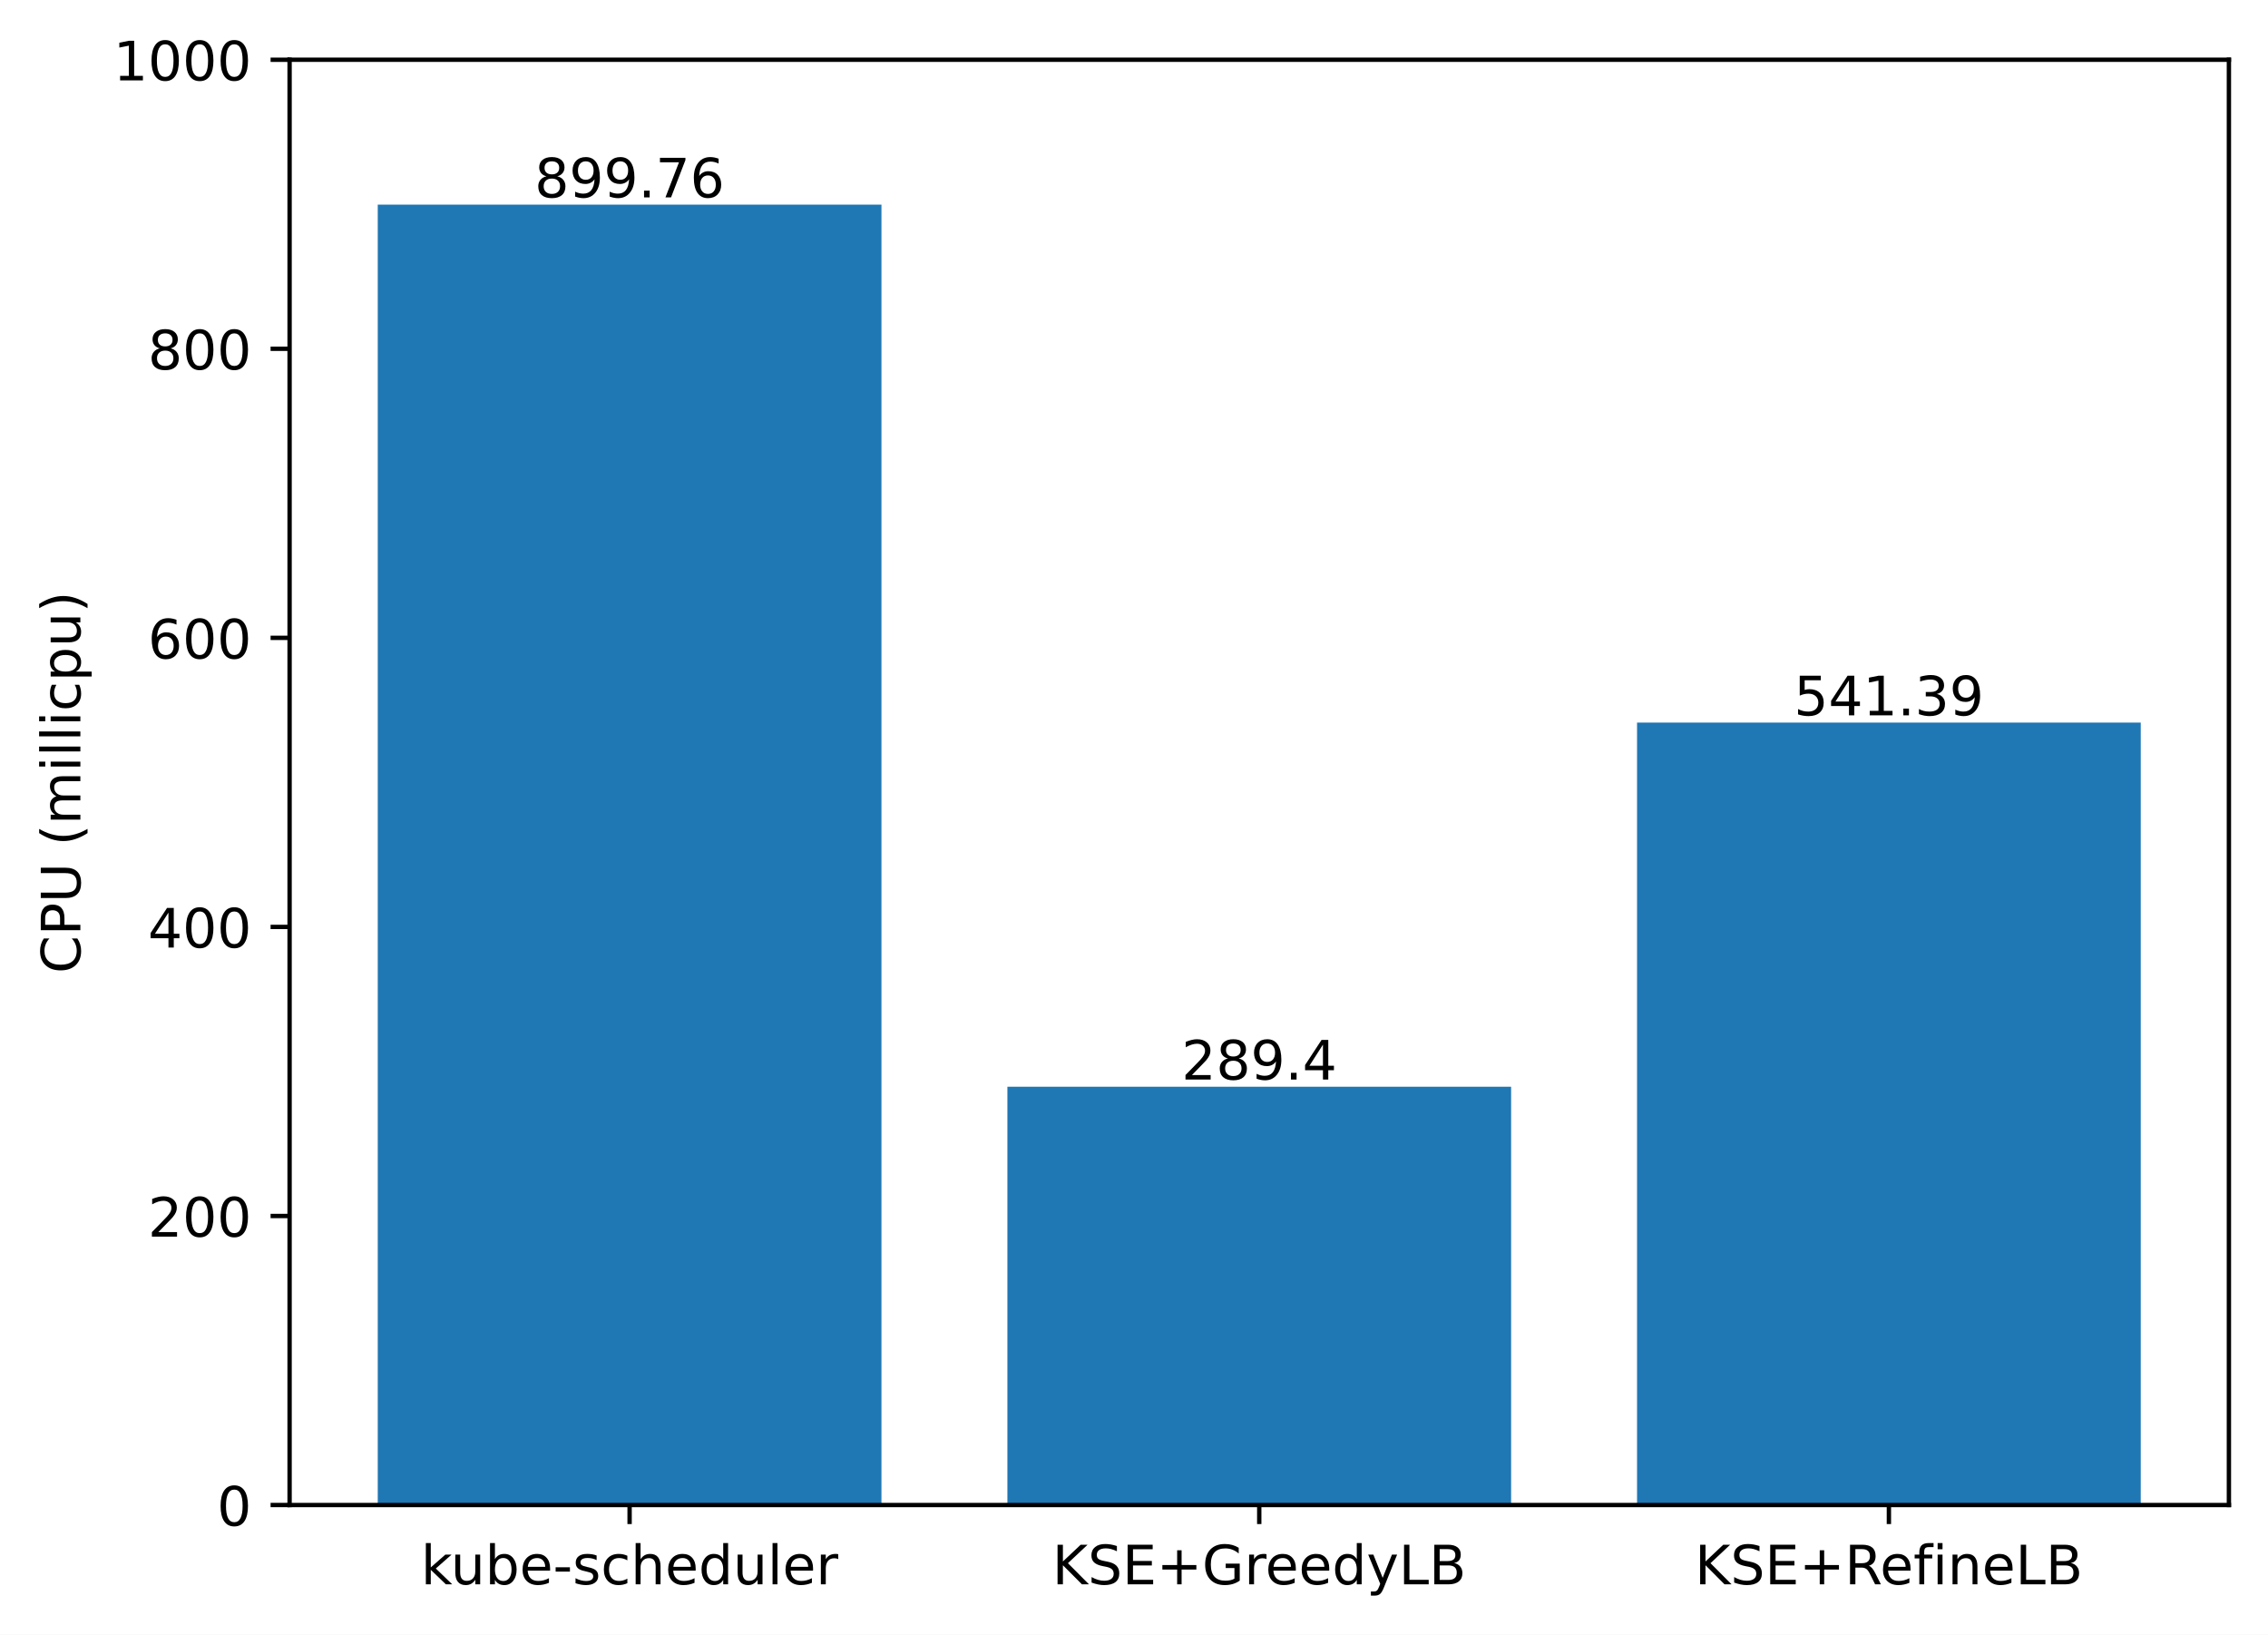
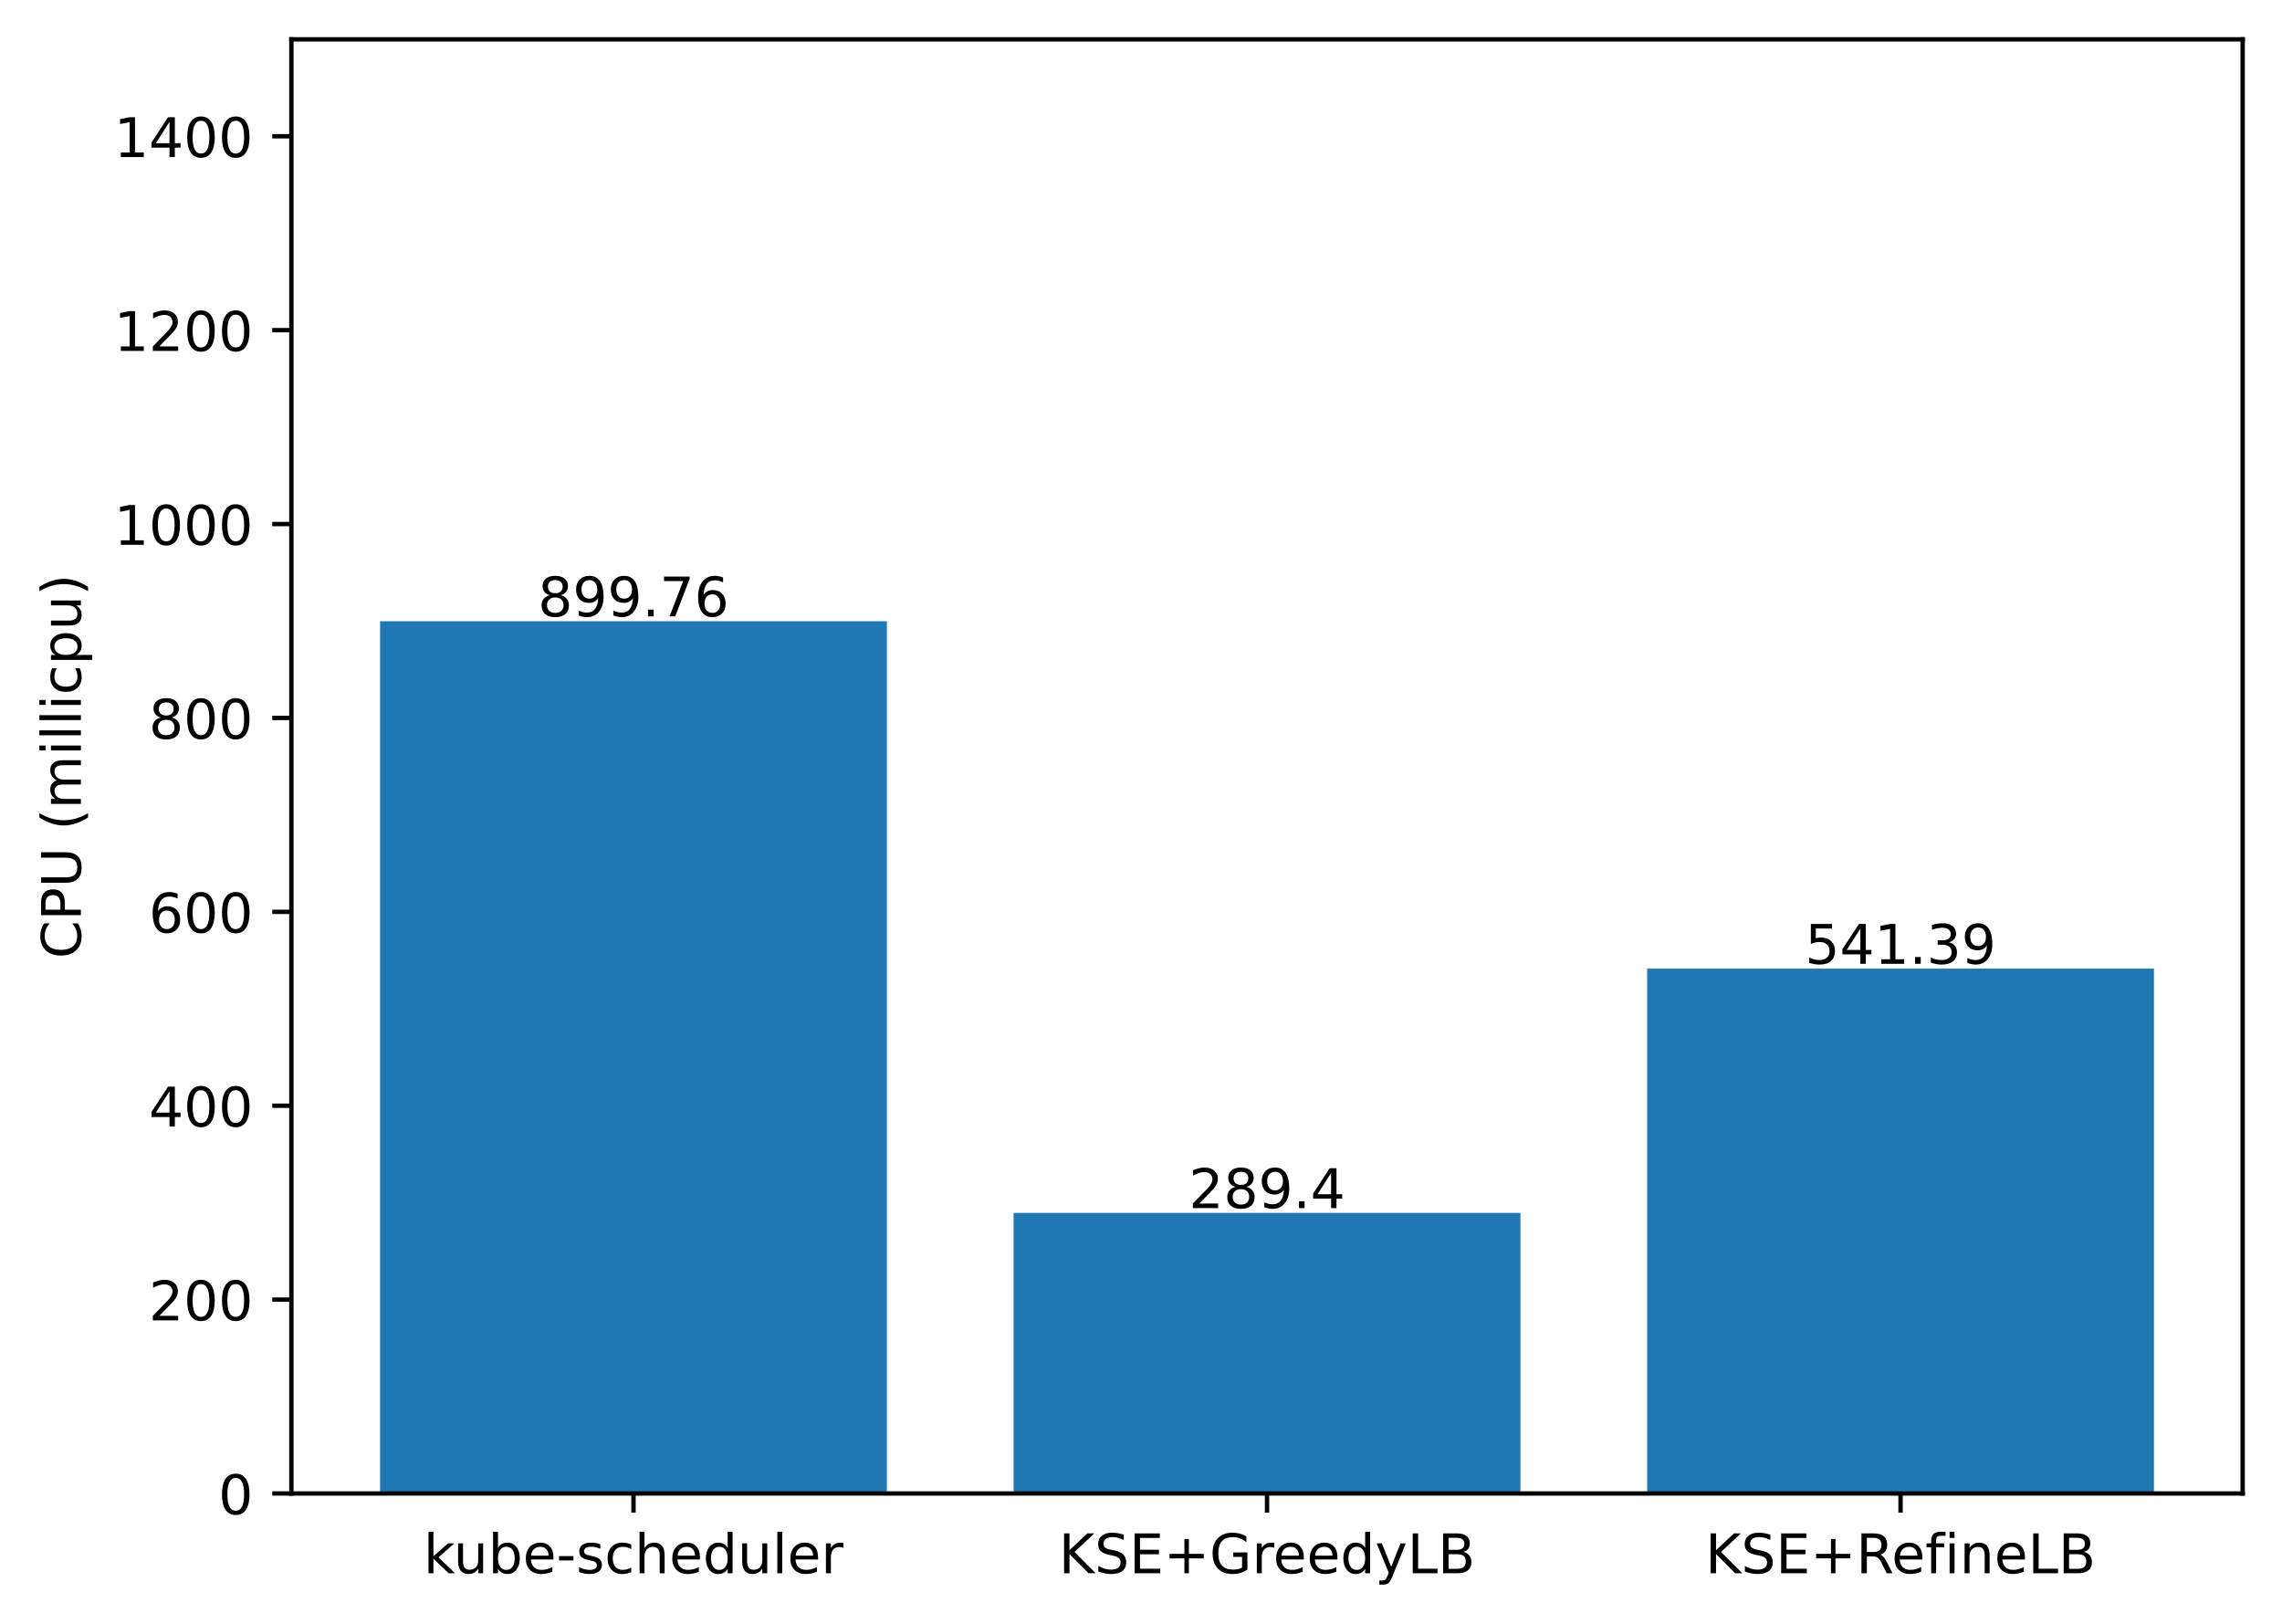
- <svg xmlns="http://www.w3.org/2000/svg" xmlns:xlink="http://www.w3.org/1999/xlink" width="417.648pt" height="300.989pt" viewBox="0 0 417.648 300.989" version="1.1">
+ <svg xmlns="http://www.w3.org/2000/svg" xmlns:xlink="http://www.w3.org/1999/xlink" width="417.648pt" height="297.19pt" viewBox="0 0 417.648 297.19" version="1.1">
  <defs>
    <style type="text/css">*{stroke-linejoin: round; stroke-linecap: butt}</style>
  </defs>
  <g id="figure_1">
    <g id="patch_1">
-       <path d="M 0 300.989  L 417.648 300.989  L 417.648 0  L 0 0  z " style="fill: #ffffff" />
+       <path d="M 0 297.19  L 417.648 297.19  L 417.648 0  L 0 0  z " style="fill: #ffffff" />
    </g>
    <g id="axes_1">
      <g id="patch_2">
-         <path d="M 53.328 277.111  L 410.448 277.111  L 410.448 10.999  L 53.328 10.999  z " style="fill: #ffffff" />
+         <path d="M 53.328 273.312  L 410.448 273.312  L 410.448 7.2  L 53.328 7.2  z " style="fill: #ffffff" />
      </g>
      <g id="patch_3">
-         <path d="M 69.561 277.111  L 162.319 277.111  L 162.319 37.674  L 69.561 37.674  z " clip-path="url(#pc8dffbd5b5)" style="fill: #1f77b4" />
+         <path d="M 69.561 273.312  L 162.319 273.312  L 162.319 113.687  L 69.561 113.687  z " clip-path="url(#pe06604ec6b)" style="fill: #1f77b4" />
      </g>
      <g id="patch_4">
-         <path d="M 185.509 277.111  L 278.267 277.111  L 278.267 200.098  L 185.509 200.098  z " clip-path="url(#pc8dffbd5b5)" style="fill: #1f77b4" />
+         <path d="M 185.509 273.312  L 278.267 273.312  L 278.267 221.97  L 185.509 221.97  z " clip-path="url(#pe06604ec6b)" style="fill: #1f77b4" />
      </g>
      <g id="patch_5">
-         <path d="M 301.457 277.111  L 394.215 277.111  L 394.215 133.041  L 301.457 133.041  z " clip-path="url(#pc8dffbd5b5)" style="fill: #1f77b4" />
+         <path d="M 301.457 273.312  L 394.215 273.312  L 394.215 177.265  L 301.457 177.265  z " clip-path="url(#pe06604ec6b)" style="fill: #1f77b4" />
      </g>
      <g id="matplotlib.axis_1">
        <g id="xtick_1">
          <g id="line2d_1">
            <defs>
-               <path id="ma68f0cef51" d="M 0 0  L 0 3.5  " style="stroke: #000000; stroke-width: 0.8" />
+               <path id="m6109dd157b" d="M 0 0  L 0 3.5  " style="stroke: #000000; stroke-width: 0.8" />
            </defs>
            <g>
-               <use xlink:href="#ma68f0cef51" x="115.94" y="277.111" style="stroke: #000000; stroke-width: 0.8" />
+               <use xlink:href="#m6109dd157b" x="115.94" y="273.312" style="stroke: #000000; stroke-width: 0.8" />
            </g>
          </g>
          <g id="text_1">
-             <g transform="translate(77.51429 291.7097)scale(0.1 -0.1)">
+             <g transform="translate(77.51429 287.9104)scale(0.1 -0.1)">
              <defs>
                <path id="DejaVuSans-6b" d="M 581 4863  L 1159 4863  L 1159 1991  L 2875 3500  L 3609 3500  L 1753 1863  L 3688 0  L 2938 0  L 1159 1709  L 1159 0  L 581 0  L 581 4863  z " transform="scale(0.015625)" />
                <path id="DejaVuSans-75" d="M 544 1381  L 544 3500  L 1119 3500  L 1119 1403  Q 1119 906 1312 657  Q 1506 409 1894 409  Q 2359 409 2629 706  Q 2900 1003 2900 1516  L 2900 3500  L 3475 3500  L 3475 0  L 2900 0  L 2900 538  Q 2691 219 2414 64  Q 2138 -91 1772 -91  Q 1169 -91 856 284  Q 544 659 544 1381  z M 1991 3584  L 1991 3584  z " transform="scale(0.015625)" />
                <path id="DejaVuSans-62" d="M 3116 1747  Q 3116 2381 2855 2742  Q 2594 3103 2138 3103  Q 1681 3103 1420 2742  Q 1159 2381 1159 1747  Q 1159 1113 1420 752  Q 1681 391 2138 391  Q 2594 391 2855 752  Q 3116 1113 3116 1747  z M 1159 2969  Q 1341 3281 1617 3432  Q 1894 3584 2278 3584  Q 2916 3584 3314 3078  Q 3713 2572 3713 1747  Q 3713 922 3314 415  Q 2916 -91 2278 -91  Q 1894 -91 1617 61  Q 1341 213 1159 525  L 1159 0  L 581 0  L 581 4863  L 1159 4863  L 1159 2969  z " transform="scale(0.015625)" />
                <path id="DejaVuSans-65" d="M 3597 1894  L 3597 1613  L 953 1613  Q 991 1019 1311 708  Q 1631 397 2203 397  Q 2534 397 2845 478  Q 3156 559 3463 722  L 3463 178  Q 3153 47 2828 -22  Q 2503 -91 2169 -91  Q 1331 -91 842 396  Q 353 884 353 1716  Q 353 2575 817 3079  Q 1281 3584 2069 3584  Q 2775 3584 3186 3129  Q 3597 2675 3597 1894  z M 3022 2063  Q 3016 2534 2758 2815  Q 2500 3097 2075 3097  Q 1594 3097 1305 2825  Q 1016 2553 972 2059  L 3022 2063  z " transform="scale(0.015625)" />
                <path id="DejaVuSans-2d" d="M 313 2009  L 1997 2009  L 1997 1497  L 313 1497  L 313 2009  z " transform="scale(0.015625)" />
                <path id="DejaVuSans-73" d="M 2834 3397  L 2834 2853  Q 2591 2978 2328 3040  Q 2066 3103 1784 3103  Q 1356 3103 1142 2972  Q 928 2841 928 2578  Q 928 2378 1081 2264  Q 1234 2150 1697 2047  L 1894 2003  Q 2506 1872 2764 1633  Q 3022 1394 3022 966  Q 3022 478 2636 193  Q 2250 -91 1575 -91  Q 1294 -91 989 -36  Q 684 19 347 128  L 347 722  Q 666 556 975 473  Q 1284 391 1588 391  Q 1994 391 2212 530  Q 2431 669 2431 922  Q 2431 1156 2273 1281  Q 2116 1406 1581 1522  L 1381 1569  Q 847 1681 609 1914  Q 372 2147 372 2553  Q 372 3047 722 3315  Q 1072 3584 1716 3584  Q 2034 3584 2315 3537  Q 2597 3491 2834 3397  z " transform="scale(0.015625)" />
                <path id="DejaVuSans-63" d="M 3122 3366  L 3122 2828  Q 2878 2963 2633 3030  Q 2388 3097 2138 3097  Q 1578 3097 1268 2742  Q 959 2388 959 1747  Q 959 1106 1268 751  Q 1578 397 2138 397  Q 2388 397 2633 464  Q 2878 531 3122 666  L 3122 134  Q 2881 22 2623 -34  Q 2366 -91 2075 -91  Q 1284 -91 818 406  Q 353 903 353 1747  Q 353 2603 823 3093  Q 1294 3584 2113 3584  Q 2378 3584 2631 3529  Q 2884 3475 3122 3366  z " transform="scale(0.015625)" />
                <path id="DejaVuSans-68" d="M 3513 2113  L 3513 0  L 2938 0  L 2938 2094  Q 2938 2591 2744 2837  Q 2550 3084 2163 3084  Q 1697 3084 1428 2787  Q 1159 2491 1159 1978  L 1159 0  L 581 0  L 581 4863  L 1159 4863  L 1159 2956  Q 1366 3272 1645 3428  Q 1925 3584 2291 3584  Q 2894 3584 3203 3211  Q 3513 2838 3513 2113  z " transform="scale(0.015625)" />
                <path id="DejaVuSans-64" d="M 2906 2969  L 2906 4863  L 3481 4863  L 3481 0  L 2906 0  L 2906 525  Q 2725 213 2448 61  Q 2172 -91 1784 -91  Q 1150 -91 751 415  Q 353 922 353 1747  Q 353 2572 751 3078  Q 1150 3584 1784 3584  Q 2172 3584 2448 3432  Q 2725 3281 2906 2969  z M 947 1747  Q 947 1113 1208 752  Q 1469 391 1925 391  Q 2381 391 2643 752  Q 2906 1113 2906 1747  Q 2906 2381 2643 2742  Q 2381 3103 1925 3103  Q 1469 3103 1208 2742  Q 947 2381 947 1747  z " transform="scale(0.015625)" />
                <path id="DejaVuSans-6c" d="M 603 4863  L 1178 4863  L 1178 0  L 603 0  L 603 4863  z " transform="scale(0.015625)" />
                <path id="DejaVuSans-72" d="M 2631 2963  Q 2534 3019 2420 3045  Q 2306 3072 2169 3072  Q 1681 3072 1420 2755  Q 1159 2438 1159 1844  L 1159 0  L 581 0  L 581 3500  L 1159 3500  L 1159 2956  Q 1341 3275 1631 3429  Q 1922 3584 2338 3584  Q 2397 3584 2469 3576  Q 2541 3569 2628 3553  L 2631 2963  z " transform="scale(0.015625)" />
              </defs>
              <use xlink:href="#DejaVuSans-6b" />
              <use xlink:href="#DejaVuSans-75" x="54.785" />
              <use xlink:href="#DejaVuSans-62" x="118.164" />
              <use xlink:href="#DejaVuSans-65" x="181.641" />
              <use xlink:href="#DejaVuSans-2d" x="243.164" />
              <use xlink:href="#DejaVuSans-73" x="279.248" />
              <use xlink:href="#DejaVuSans-63" x="331.348" />
              <use xlink:href="#DejaVuSans-68" x="386.328" />
              <use xlink:href="#DejaVuSans-65" x="449.707" />
              <use xlink:href="#DejaVuSans-64" x="511.23" />
              <use xlink:href="#DejaVuSans-75" x="574.707" />
              <use xlink:href="#DejaVuSans-6c" x="638.086" />
              <use xlink:href="#DejaVuSans-65" x="665.869" />
              <use xlink:href="#DejaVuSans-72" x="727.393" />
            </g>
          </g>
        </g>
        <g id="xtick_2">
          <g id="line2d_2">
            <g>
-               <use xlink:href="#ma68f0cef51" x="231.888" y="277.111" style="stroke: #000000; stroke-width: 0.8" />
+               <use xlink:href="#m6109dd157b" x="231.888" y="273.312" style="stroke: #000000; stroke-width: 0.8" />
            </g>
          </g>
          <g id="text_2">
-             <g transform="translate(193.7655 291.7097)scale(0.1 -0.1)">
+             <g transform="translate(193.7655 287.9104)scale(0.1 -0.1)">
              <defs>
                <path id="DejaVuSans-4b" d="M 628 4666  L 1259 4666  L 1259 2694  L 3353 4666  L 4166 4666  L 1850 2491  L 4331 0  L 3500 0  L 1259 2247  L 1259 0  L 628 0  L 628 4666  z " transform="scale(0.015625)" />
                <path id="DejaVuSans-53" d="M 3425 4513  L 3425 3897  Q 3066 4069 2747 4153  Q 2428 4238 2131 4238  Q 1616 4238 1336 4038  Q 1056 3838 1056 3469  Q 1056 3159 1242 3001  Q 1428 2844 1947 2747  L 2328 2669  Q 3034 2534 3370 2195  Q 3706 1856 3706 1288  Q 3706 609 3251 259  Q 2797 -91 1919 -91  Q 1588 -91 1214 -16  Q 841 59 441 206  L 441 856  Q 825 641 1194 531  Q 1563 422 1919 422  Q 2459 422 2753 634  Q 3047 847 3047 1241  Q 3047 1584 2836 1778  Q 2625 1972 2144 2069  L 1759 2144  Q 1053 2284 737 2584  Q 422 2884 422 3419  Q 422 4038 858 4394  Q 1294 4750 2059 4750  Q 2388 4750 2728 4690  Q 3069 4631 3425 4513  z " transform="scale(0.015625)" />
                <path id="DejaVuSans-45" d="M 628 4666  L 3578 4666  L 3578 4134  L 1259 4134  L 1259 2753  L 3481 2753  L 3481 2222  L 1259 2222  L 1259 531  L 3634 531  L 3634 0  L 628 0  L 628 4666  z " transform="scale(0.015625)" />
                <path id="DejaVuSans-2b" d="M 2944 4013  L 2944 2272  L 4684 2272  L 4684 1741  L 2944 1741  L 2944 0  L 2419 0  L 2419 1741  L 678 1741  L 678 2272  L 2419 2272  L 2419 4013  L 2944 4013  z " transform="scale(0.015625)" />
                <path id="DejaVuSans-47" d="M 3809 666  L 3809 1919  L 2778 1919  L 2778 2438  L 4434 2438  L 4434 434  Q 4069 175 3628 42  Q 3188 -91 2688 -91  Q 1594 -91 976 548  Q 359 1188 359 2328  Q 359 3472 976 4111  Q 1594 4750 2688 4750  Q 3144 4750 3555 4637  Q 3966 4525 4313 4306  L 4313 3634  Q 3963 3931 3569 4081  Q 3175 4231 2741 4231  Q 1884 4231 1454 3753  Q 1025 3275 1025 2328  Q 1025 1384 1454 906  Q 1884 428 2741 428  Q 3075 428 3337 486  Q 3600 544 3809 666  z " transform="scale(0.015625)" />
                <path id="DejaVuSans-79" d="M 2059 -325  Q 1816 -950 1584 -1140  Q 1353 -1331 966 -1331  L 506 -1331  L 506 -850  L 844 -850  Q 1081 -850 1212 -737  Q 1344 -625 1503 -206  L 1606 56  L 191 3500  L 800 3500  L 1894 763  L 2988 3500  L 3597 3500  L 2059 -325  z " transform="scale(0.015625)" />
                <path id="DejaVuSans-4c" d="M 628 4666  L 1259 4666  L 1259 531  L 3531 531  L 3531 0  L 628 0  L 628 4666  z " transform="scale(0.015625)" />
                <path id="DejaVuSans-42" d="M 1259 2228  L 1259 519  L 2272 519  Q 2781 519 3026 730  Q 3272 941 3272 1375  Q 3272 1813 3026 2020  Q 2781 2228 2272 2228  L 1259 2228  z M 1259 4147  L 1259 2741  L 2194 2741  Q 2656 2741 2882 2914  Q 3109 3088 3109 3444  Q 3109 3797 2882 3972  Q 2656 4147 2194 4147  L 1259 4147  z M 628 4666  L 2241 4666  Q 2963 4666 3353 4366  Q 3744 4066 3744 3513  Q 3744 3084 3544 2831  Q 3344 2578 2956 2516  Q 3422 2416 3680 2098  Q 3938 1781 3938 1306  Q 3938 681 3513 340  Q 3088 0 2303 0  L 628 0  L 628 4666  z " transform="scale(0.015625)" />
              </defs>
              <use xlink:href="#DejaVuSans-4b" />
              <use xlink:href="#DejaVuSans-53" x="65.576" />
              <use xlink:href="#DejaVuSans-45" x="129.053" />
              <use xlink:href="#DejaVuSans-2b" x="192.236" />
              <use xlink:href="#DejaVuSans-47" x="276.025" />
              <use xlink:href="#DejaVuSans-72" x="353.516" />
              <use xlink:href="#DejaVuSans-65" x="392.379" />
              <use xlink:href="#DejaVuSans-65" x="453.902" />
              <use xlink:href="#DejaVuSans-64" x="515.426" />
              <use xlink:href="#DejaVuSans-79" x="578.902" />
              <use xlink:href="#DejaVuSans-4c" x="638.082" />
              <use xlink:href="#DejaVuSans-42" x="693.795" />
            </g>
          </g>
        </g>
        <g id="xtick_3">
          <g id="line2d_3">
            <g>
-               <use xlink:href="#ma68f0cef51" x="347.836" y="277.111" style="stroke: #000000; stroke-width: 0.8" />
+               <use xlink:href="#m6109dd157b" x="347.836" y="273.312" style="stroke: #000000; stroke-width: 0.8" />
            </g>
          </g>
          <g id="text_3">
-             <g transform="translate(312.0971 291.7097)scale(0.1 -0.1)">
+             <g transform="translate(312.0971 287.9104)scale(0.1 -0.1)">
              <defs>
                <path id="DejaVuSans-52" d="M 2841 2188  Q 3044 2119 3236 1894  Q 3428 1669 3622 1275  L 4263 0  L 3584 0  L 2988 1197  Q 2756 1666 2539 1819  Q 2322 1972 1947 1972  L 1259 1972  L 1259 0  L 628 0  L 628 4666  L 2053 4666  Q 2853 4666 3247 4331  Q 3641 3997 3641 3322  Q 3641 2881 3436 2590  Q 3231 2300 2841 2188  z M 1259 4147  L 1259 2491  L 2053 2491  Q 2509 2491 2742 2702  Q 2975 2913 2975 3322  Q 2975 3731 2742 3939  Q 2509 4147 2053 4147  L 1259 4147  z " transform="scale(0.015625)" />
                <path id="DejaVuSans-66" d="M 2375 4863  L 2375 4384  L 1825 4384  Q 1516 4384 1395 4259  Q 1275 4134 1275 3809  L 1275 3500  L 2222 3500  L 2222 3053  L 1275 3053  L 1275 0  L 697 0  L 697 3053  L 147 3053  L 147 3500  L 697 3500  L 697 3744  Q 697 4328 969 4595  Q 1241 4863 1831 4863  L 2375 4863  z " transform="scale(0.015625)" />
                <path id="DejaVuSans-69" d="M 603 3500  L 1178 3500  L 1178 0  L 603 0  L 603 3500  z M 603 4863  L 1178 4863  L 1178 4134  L 603 4134  L 603 4863  z " transform="scale(0.015625)" />
                <path id="DejaVuSans-6e" d="M 3513 2113  L 3513 0  L 2938 0  L 2938 2094  Q 2938 2591 2744 2837  Q 2550 3084 2163 3084  Q 1697 3084 1428 2787  Q 1159 2491 1159 1978  L 1159 0  L 581 0  L 581 3500  L 1159 3500  L 1159 2956  Q 1366 3272 1645 3428  Q 1925 3584 2291 3584  Q 2894 3584 3203 3211  Q 3513 2838 3513 2113  z " transform="scale(0.015625)" />
              </defs>
              <use xlink:href="#DejaVuSans-4b" />
              <use xlink:href="#DejaVuSans-53" x="65.576" />
              <use xlink:href="#DejaVuSans-45" x="129.053" />
              <use xlink:href="#DejaVuSans-2b" x="192.236" />
              <use xlink:href="#DejaVuSans-52" x="276.025" />
              <use xlink:href="#DejaVuSans-65" x="341.008" />
              <use xlink:href="#DejaVuSans-66" x="402.531" />
              <use xlink:href="#DejaVuSans-69" x="437.736" />
              <use xlink:href="#DejaVuSans-6e" x="465.52" />
              <use xlink:href="#DejaVuSans-65" x="528.898" />
              <use xlink:href="#DejaVuSans-4c" x="590.422" />
              <use xlink:href="#DejaVuSans-42" x="646.135" />
            </g>
          </g>
        </g>
      </g>
      <g id="matplotlib.axis_2">
        <g id="ytick_1">
          <g id="line2d_4">
            <defs>
-               <path id="md0030283ad" d="M 0 0  L -3.5 0  " style="stroke: #000000; stroke-width: 0.8" />
+               <path id="m5fb0742b7e" d="M 0 0  L -3.5 0  " style="stroke: #000000; stroke-width: 0.8" />
            </defs>
            <g>
-               <use xlink:href="#md0030283ad" x="53.328" y="277.111" style="stroke: #000000; stroke-width: 0.8" />
+               <use xlink:href="#m5fb0742b7e" x="53.328" y="273.312" style="stroke: #000000; stroke-width: 0.8" />
            </g>
          </g>
          <g id="text_4">
-             <g transform="translate(39.96563 280.9104)scale(0.1 -0.1)">
+             <g transform="translate(39.96563 277.1112)scale(0.1 -0.1)">
              <defs>
                <path id="DejaVuSans-30" d="M 2034 4250  Q 1547 4250 1301 3770  Q 1056 3291 1056 2328  Q 1056 1369 1301 889  Q 1547 409 2034 409  Q 2525 409 2770 889  Q 3016 1369 3016 2328  Q 3016 3291 2770 3770  Q 2525 4250 2034 4250  z M 2034 4750  Q 2819 4750 3233 4129  Q 3647 3509 3647 2328  Q 3647 1150 3233 529  Q 2819 -91 2034 -91  Q 1250 -91 836 529  Q 422 1150 422 2328  Q 422 3509 836 4129  Q 1250 4750 2034 4750  z " transform="scale(0.015625)" />
              </defs>
              <use xlink:href="#DejaVuSans-30" />
            </g>
          </g>
        </g>
        <g id="ytick_2">
          <g id="line2d_5">
            <g>
-               <use xlink:href="#md0030283ad" x="53.328" y="223.889" style="stroke: #000000; stroke-width: 0.8" />
+               <use xlink:href="#m5fb0742b7e" x="53.328" y="237.83" style="stroke: #000000; stroke-width: 0.8" />
            </g>
          </g>
          <g id="text_5">
-             <g transform="translate(27.24063 227.688)scale(0.1 -0.1)">
+             <g transform="translate(27.24063 241.6296)scale(0.1 -0.1)">
              <defs>
                <path id="DejaVuSans-32" d="M 1228 531  L 3431 531  L 3431 0  L 469 0  L 469 531  Q 828 903 1448 1529  Q 2069 2156 2228 2338  Q 2531 2678 2651 2914  Q 2772 3150 2772 3378  Q 2772 3750 2511 3984  Q 2250 4219 1831 4219  Q 1534 4219 1204 4116  Q 875 4013 500 3803  L 500 4441  Q 881 4594 1212 4672  Q 1544 4750 1819 4750  Q 2544 4750 2975 4387  Q 3406 4025 3406 3419  Q 3406 3131 3298 2873  Q 3191 2616 2906 2266  Q 2828 2175 2409 1742  Q 1991 1309 1228 531  z " transform="scale(0.015625)" />
              </defs>
              <use xlink:href="#DejaVuSans-32" />
              <use xlink:href="#DejaVuSans-30" x="63.623" />
              <use xlink:href="#DejaVuSans-30" x="127.246" />
            </g>
          </g>
        </g>
        <g id="ytick_3">
          <g id="line2d_6">
            <g>
-               <use xlink:href="#md0030283ad" x="53.328" y="170.666" style="stroke: #000000; stroke-width: 0.8" />
+               <use xlink:href="#m5fb0742b7e" x="53.328" y="202.349" style="stroke: #000000; stroke-width: 0.8" />
            </g>
          </g>
          <g id="text_6">
-             <g transform="translate(27.24063 174.4656)scale(0.1 -0.1)">
+             <g transform="translate(27.24063 206.148)scale(0.1 -0.1)">
              <defs>
                <path id="DejaVuSans-34" d="M 2419 4116  L 825 1625  L 2419 1625  L 2419 4116  z M 2253 4666  L 3047 4666  L 3047 1625  L 3713 1625  L 3713 1100  L 3047 1100  L 3047 0  L 2419 0  L 2419 1100  L 313 1100  L 313 1709  L 2253 4666  z " transform="scale(0.015625)" />
              </defs>
              <use xlink:href="#DejaVuSans-34" />
              <use xlink:href="#DejaVuSans-30" x="63.623" />
              <use xlink:href="#DejaVuSans-30" x="127.246" />
            </g>
          </g>
        </g>
        <g id="ytick_4">
          <g id="line2d_7">
            <g>
-               <use xlink:href="#md0030283ad" x="53.328" y="117.444" style="stroke: #000000; stroke-width: 0.8" />
+               <use xlink:href="#m5fb0742b7e" x="53.328" y="166.867" style="stroke: #000000; stroke-width: 0.8" />
            </g>
          </g>
          <g id="text_7">
-             <g transform="translate(27.24063 121.2432)scale(0.1 -0.1)">
+             <g transform="translate(27.24063 170.6664)scale(0.1 -0.1)">
              <defs>
                <path id="DejaVuSans-36" d="M 2113 2584  Q 1688 2584 1439 2293  Q 1191 2003 1191 1497  Q 1191 994 1439 701  Q 1688 409 2113 409  Q 2538 409 2786 701  Q 3034 994 3034 1497  Q 3034 2003 2786 2293  Q 2538 2584 2113 2584  z M 3366 4563  L 3366 3988  Q 3128 4100 2886 4159  Q 2644 4219 2406 4219  Q 1781 4219 1451 3797  Q 1122 3375 1075 2522  Q 1259 2794 1537 2939  Q 1816 3084 2150 3084  Q 2853 3084 3261 2657  Q 3669 2231 3669 1497  Q 3669 778 3244 343  Q 2819 -91 2113 -91  Q 1303 -91 875 529  Q 447 1150 447 2328  Q 447 3434 972 4092  Q 1497 4750 2381 4750  Q 2619 4750 2861 4703  Q 3103 4656 3366 4563  z " transform="scale(0.015625)" />
              </defs>
              <use xlink:href="#DejaVuSans-36" />
              <use xlink:href="#DejaVuSans-30" x="63.623" />
              <use xlink:href="#DejaVuSans-30" x="127.246" />
            </g>
          </g>
        </g>
        <g id="ytick_5">
          <g id="line2d_8">
            <g>
-               <use xlink:href="#md0030283ad" x="53.328" y="64.222" style="stroke: #000000; stroke-width: 0.8" />
+               <use xlink:href="#m5fb0742b7e" x="53.328" y="131.386" style="stroke: #000000; stroke-width: 0.8" />
            </g>
          </g>
          <g id="text_8">
-             <g transform="translate(27.24063 68.02084)scale(0.1 -0.1)">
+             <g transform="translate(27.24063 135.1848)scale(0.1 -0.1)">
              <defs>
                <path id="DejaVuSans-38" d="M 2034 2216  Q 1584 2216 1326 1975  Q 1069 1734 1069 1313  Q 1069 891 1326 650  Q 1584 409 2034 409  Q 2484 409 2743 651  Q 3003 894 3003 1313  Q 3003 1734 2745 1975  Q 2488 2216 2034 2216  z M 1403 2484  Q 997 2584 770 2862  Q 544 3141 544 3541  Q 544 4100 942 4425  Q 1341 4750 2034 4750  Q 2731 4750 3128 4425  Q 3525 4100 3525 3541  Q 3525 3141 3298 2862  Q 3072 2584 2669 2484  Q 3125 2378 3379 2068  Q 3634 1759 3634 1313  Q 3634 634 3220 271  Q 2806 -91 2034 -91  Q 1263 -91 848 271  Q 434 634 434 1313  Q 434 1759 690 2068  Q 947 2378 1403 2484  z M 1172 3481  Q 1172 3119 1398 2916  Q 1625 2713 2034 2713  Q 2441 2713 2670 2916  Q 2900 3119 2900 3481  Q 2900 3844 2670 4047  Q 2441 4250 2034 4250  Q 1625 4250 1398 4047  Q 1172 3844 1172 3481  z " transform="scale(0.015625)" />
              </defs>
              <use xlink:href="#DejaVuSans-38" />
              <use xlink:href="#DejaVuSans-30" x="63.623" />
              <use xlink:href="#DejaVuSans-30" x="127.246" />
            </g>
          </g>
        </g>
        <g id="ytick_6">
          <g id="line2d_9">
            <g>
-               <use xlink:href="#md0030283ad" x="53.328" y="10.999" style="stroke: #000000; stroke-width: 0.8" />
+               <use xlink:href="#m5fb0742b7e" x="53.328" y="95.904" style="stroke: #000000; stroke-width: 0.8" />
            </g>
          </g>
          <g id="text_9">
-             <g transform="translate(20.87813 14.79844)scale(0.1 -0.1)">
+             <g transform="translate(20.87813 99.70322)scale(0.1 -0.1)">
              <defs>
                <path id="DejaVuSans-31" d="M 794 531  L 1825 531  L 1825 4091  L 703 3866  L 703 4441  L 1819 4666  L 2450 4666  L 2450 531  L 3481 531  L 3481 0  L 794 0  L 794 531  z " transform="scale(0.015625)" />
              </defs>
              <use xlink:href="#DejaVuSans-31" />
              <use xlink:href="#DejaVuSans-30" x="63.623" />
              <use xlink:href="#DejaVuSans-30" x="127.246" />
              <use xlink:href="#DejaVuSans-30" x="190.869" />
            </g>
          </g>
        </g>
-         <g id="text_10">
-           <g transform="translate(14.79844 179.2302)rotate(-90)scale(0.1 -0.1)">
+         <g id="ytick_7">
+           <g id="line2d_10">
+             <g>
+               <use xlink:href="#m5fb0742b7e" x="53.328" y="60.422" style="stroke: #000000; stroke-width: 0.8" />
+             </g>
+           </g>
+           <g id="text_10">
+             <g transform="translate(20.87813 64.22162)scale(0.1 -0.1)">
+               <use xlink:href="#DejaVuSans-31" />
+               <use xlink:href="#DejaVuSans-32" x="63.623" />
+               <use xlink:href="#DejaVuSans-30" x="127.246" />
+               <use xlink:href="#DejaVuSans-30" x="190.869" />
+             </g>
+           </g>
+         </g>
+         <g id="ytick_8">
+           <g id="line2d_11">
+             <g>
+               <use xlink:href="#m5fb0742b7e" x="53.328" y="24.941" style="stroke: #000000; stroke-width: 0.8" />
+             </g>
+           </g>
+           <g id="text_11">
+             <g transform="translate(20.87813 28.74002)scale(0.1 -0.1)">
+               <use xlink:href="#DejaVuSans-31" />
+               <use xlink:href="#DejaVuSans-34" x="63.623" />
+               <use xlink:href="#DejaVuSans-30" x="127.246" />
+               <use xlink:href="#DejaVuSans-30" x="190.869" />
+             </g>
+           </g>
+         </g>
+         <g id="text_12">
+           <g transform="translate(14.79844 175.431)rotate(-90)scale(0.1 -0.1)">
            <defs>
              <path id="DejaVuSans-43" d="M 4122 4306  L 4122 3641  Q 3803 3938 3442 4084  Q 3081 4231 2675 4231  Q 1875 4231 1450 3742  Q 1025 3253 1025 2328  Q 1025 1406 1450 917  Q 1875 428 2675 428  Q 3081 428 3442 575  Q 3803 722 4122 1019  L 4122 359  Q 3791 134 3420 21  Q 3050 -91 2638 -91  Q 1578 -91 968 557  Q 359 1206 359 2328  Q 359 3453 968 4101  Q 1578 4750 2638 4750  Q 3056 4750 3426 4639  Q 3797 4528 4122 4306  z " transform="scale(0.015625)" />
              <path id="DejaVuSans-50" d="M 1259 4147  L 1259 2394  L 2053 2394  Q 2494 2394 2734 2622  Q 2975 2850 2975 3272  Q 2975 3691 2734 3919  Q 2494 4147 2053 4147  L 1259 4147  z M 628 4666  L 2053 4666  Q 2838 4666 3239 4311  Q 3641 3956 3641 3272  Q 3641 2581 3239 2228  Q 2838 1875 2053 1875  L 1259 1875  L 1259 0  L 628 0  L 628 4666  z " transform="scale(0.015625)" />
              <path id="DejaVuSans-55" d="M 556 4666  L 1191 4666  L 1191 1831  Q 1191 1081 1462 751  Q 1734 422 2344 422  Q 2950 422 3222 751  Q 3494 1081 3494 1831  L 3494 4666  L 4128 4666  L 4128 1753  Q 4128 841 3676 375  Q 3225 -91 2344 -91  Q 1459 -91 1007 375  Q 556 841 556 1753  L 556 4666  z " transform="scale(0.015625)" />
              <path id="DejaVuSans-20" transform="scale(0.015625)" />
              <path id="DejaVuSans-28" d="M 1984 4856  Q 1566 4138 1362 3434  Q 1159 2731 1159 2009  Q 1159 1288 1364 580  Q 1569 -128 1984 -844  L 1484 -844  Q 1016 -109 783 600  Q 550 1309 550 2009  Q 550 2706 781 3412  Q 1013 4119 1484 4856  L 1984 4856  z " transform="scale(0.015625)" />
              <path id="DejaVuSans-6d" d="M 3328 2828  Q 3544 3216 3844 3400  Q 4144 3584 4550 3584  Q 5097 3584 5394 3201  Q 5691 2819 5691 2113  L 5691 0  L 5113 0  L 5113 2094  Q 5113 2597 4934 2840  Q 4756 3084 4391 3084  Q 3944 3084 3684 2787  Q 3425 2491 3425 1978  L 3425 0  L 2847 0  L 2847 2094  Q 2847 2600 2669 2842  Q 2491 3084 2119 3084  Q 1678 3084 1418 2786  Q 1159 2488 1159 1978  L 1159 0  L 581 0  L 581 3500  L 1159 3500  L 1159 2956  Q 1356 3278 1631 3431  Q 1906 3584 2284 3584  Q 2666 3584 2933 3390  Q 3200 3197 3328 2828  z " transform="scale(0.015625)" />
              <path id="DejaVuSans-70" d="M 1159 525  L 1159 -1331  L 581 -1331  L 581 3500  L 1159 3500  L 1159 2969  Q 1341 3281 1617 3432  Q 1894 3584 2278 3584  Q 2916 3584 3314 3078  Q 3713 2572 3713 1747  Q 3713 922 3314 415  Q 2916 -91 2278 -91  Q 1894 -91 1617 61  Q 1341 213 1159 525  z M 3116 1747  Q 3116 2381 2855 2742  Q 2594 3103 2138 3103  Q 1681 3103 1420 2742  Q 1159 2381 1159 1747  Q 1159 1113 1420 752  Q 1681 391 2138 391  Q 2594 391 2855 752  Q 3116 1113 3116 1747  z " transform="scale(0.015625)" />
              <path id="DejaVuSans-29" d="M 513 4856  L 1013 4856  Q 1481 4119 1714 3412  Q 1947 2706 1947 2009  Q 1947 1309 1714 600  Q 1481 -109 1013 -844  L 513 -844  Q 928 -128 1133 580  Q 1338 1288 1338 2009  Q 1338 2731 1133 3434  Q 928 4138 513 4856  z " transform="scale(0.015625)" />
            </defs>
            <use xlink:href="#DejaVuSans-43" />
            <use xlink:href="#DejaVuSans-50" x="69.824" />
            <use xlink:href="#DejaVuSans-55" x="130.127" />
            <use xlink:href="#DejaVuSans-20" x="203.32" />
            <use xlink:href="#DejaVuSans-28" x="235.107" />
            <use xlink:href="#DejaVuSans-6d" x="274.121" />
            <use xlink:href="#DejaVuSans-69" x="371.533" />
            <use xlink:href="#DejaVuSans-6c" x="399.316" />
            <use xlink:href="#DejaVuSans-6c" x="427.1" />
            <use xlink:href="#DejaVuSans-69" x="454.883" />
            <use xlink:href="#DejaVuSans-63" x="482.666" />
            <use xlink:href="#DejaVuSans-70" x="537.646" />
            <use xlink:href="#DejaVuSans-75" x="601.123" />
            <use xlink:href="#DejaVuSans-29" x="664.502" />
          </g>
        </g>
      </g>
      <g id="patch_6">
-         <path d="M 53.328 277.111  L 53.328 10.999  " style="fill: none; stroke: #000000; stroke-width: 0.8; stroke-linejoin: miter; stroke-linecap: square" />
+         <path d="M 53.328 273.312  L 53.328 7.2  " style="fill: none; stroke: #000000; stroke-width: 0.8; stroke-linejoin: miter; stroke-linecap: square" />
      </g>
      <g id="patch_7">
-         <path d="M 410.448 277.111  L 410.448 10.999  " style="fill: none; stroke: #000000; stroke-width: 0.8; stroke-linejoin: miter; stroke-linecap: square" />
+         <path d="M 410.448 273.312  L 410.448 7.2  " style="fill: none; stroke: #000000; stroke-width: 0.8; stroke-linejoin: miter; stroke-linecap: square" />
      </g>
      <g id="patch_8">
-         <path d="M 53.328 277.111  L 410.448 277.111  " style="fill: none; stroke: #000000; stroke-width: 0.8; stroke-linejoin: miter; stroke-linecap: square" />
+         <path d="M 53.328 273.312  L 410.448 273.312  " style="fill: none; stroke: #000000; stroke-width: 0.8; stroke-linejoin: miter; stroke-linecap: square" />
      </g>
      <g id="patch_9">
-         <path d="M 53.328 10.999  L 410.448 10.999  " style="fill: none; stroke: #000000; stroke-width: 0.8; stroke-linejoin: miter; stroke-linecap: square" />
-       </g>
-       <g id="text_11">
-         <g transform="translate(98.44476 36.34373)scale(0.1 -0.1)">
+         <path d="M 53.328 7.2  L 410.448 7.2  " style="fill: none; stroke: #000000; stroke-width: 0.8; stroke-linejoin: miter; stroke-linecap: square" />
+       </g>
+       <g id="text_13">
+         <g transform="translate(98.44476 112.8003)scale(0.1 -0.1)">
          <defs>
            <path id="DejaVuSans-39" d="M 703 97  L 703 672  Q 941 559 1184 500  Q 1428 441 1663 441  Q 2288 441 2617 861  Q 2947 1281 2994 2138  Q 2813 1869 2534 1725  Q 2256 1581 1919 1581  Q 1219 1581 811 2004  Q 403 2428 403 3163  Q 403 3881 828 4315  Q 1253 4750 1959 4750  Q 2769 4750 3195 4129  Q 3622 3509 3622 2328  Q 3622 1225 3098 567  Q 2575 -91 1691 -91  Q 1453 -91 1209 -44  Q 966 3 703 97  z M 1959 2075  Q 2384 2075 2632 2365  Q 2881 2656 2881 3163  Q 2881 3666 2632 3958  Q 2384 4250 1959 4250  Q 1534 4250 1286 3958  Q 1038 3666 1038 3163  Q 1038 2656 1286 2365  Q 1534 2075 1959 2075  z " transform="scale(0.015625)" />
            <path id="DejaVuSans-2e" d="M 684 794  L 1344 794  L 1344 0  L 684 0  L 684 794  z " transform="scale(0.015625)" />
            <path id="DejaVuSans-37" d="M 525 4666  L 3525 4666  L 3525 4397  L 1831 0  L 1172 0  L 2766 4134  L 525 4134  L 525 4666  z " transform="scale(0.015625)" />
          </defs>
          <use xlink:href="#DejaVuSans-38" />
          <use xlink:href="#DejaVuSans-39" x="63.623" />
          <use xlink:href="#DejaVuSans-39" x="127.246" />
          <use xlink:href="#DejaVuSans-2e" x="190.869" />
          <use xlink:href="#DejaVuSans-37" x="222.656" />
          <use xlink:href="#DejaVuSans-36" x="286.279" />
        </g>
      </g>
-       <g id="text_12">
-         <g transform="translate(217.5741 198.7678)scale(0.1 -0.1)">
+       <g id="text_14">
+         <g transform="translate(217.5741 221.0831)scale(0.1 -0.1)">
          <use xlink:href="#DejaVuSans-32" />
          <use xlink:href="#DejaVuSans-38" x="63.623" />
          <use xlink:href="#DejaVuSans-39" x="127.246" />
          <use xlink:href="#DejaVuSans-2e" x="190.869" />
          <use xlink:href="#DejaVuSans-34" x="222.656" />
        </g>
      </g>
-       <g id="text_13">
-         <g transform="translate(330.3409 131.7103)scale(0.1 -0.1)">
+       <g id="text_15">
+         <g transform="translate(330.3409 176.378)scale(0.1 -0.1)">
          <defs>
            <path id="DejaVuSans-35" d="M 691 4666  L 3169 4666  L 3169 4134  L 1269 4134  L 1269 2991  Q 1406 3038 1543 3061  Q 1681 3084 1819 3084  Q 2600 3084 3056 2656  Q 3513 2228 3513 1497  Q 3513 744 3044 326  Q 2575 -91 1722 -91  Q 1428 -91 1123 -41  Q 819 9 494 109  L 494 744  Q 775 591 1075 516  Q 1375 441 1709 441  Q 2250 441 2565 725  Q 2881 1009 2881 1497  Q 2881 1984 2565 2268  Q 2250 2553 1709 2553  Q 1456 2553 1204 2497  Q 953 2441 691 2322  L 691 4666  z " transform="scale(0.015625)" />
            <path id="DejaVuSans-33" d="M 2597 2516  Q 3050 2419 3304 2112  Q 3559 1806 3559 1356  Q 3559 666 3084 287  Q 2609 -91 1734 -91  Q 1441 -91 1130 -33  Q 819 25 488 141  L 488 750  Q 750 597 1062 519  Q 1375 441 1716 441  Q 2309 441 2620 675  Q 2931 909 2931 1356  Q 2931 1769 2642 2001  Q 2353 2234 1838 2234  L 1294 2234  L 1294 2753  L 1863 2753  Q 2328 2753 2575 2939  Q 2822 3125 2822 3475  Q 2822 3834 2567 4026  Q 2313 4219 1838 4219  Q 1578 4219 1281 4162  Q 984 4106 628 3988  L 628 4550  Q 988 4650 1302 4700  Q 1616 4750 1894 4750  Q 2613 4750 3031 4423  Q 3450 4097 3450 3541  Q 3450 3153 3228 2886  Q 3006 2619 2597 2516  z " transform="scale(0.015625)" />
          </defs>
          <use xlink:href="#DejaVuSans-35" />
          <use xlink:href="#DejaVuSans-34" x="63.623" />
          <use xlink:href="#DejaVuSans-31" x="127.246" />
          <use xlink:href="#DejaVuSans-2e" x="190.869" />
          <use xlink:href="#DejaVuSans-33" x="222.656" />
          <use xlink:href="#DejaVuSans-39" x="286.279" />
        </g>
      </g>
    </g>
  </g>
  <defs>
-     <clipPath id="pc8dffbd5b5">
-       <rect x="53.328" y="10.999" width="357.12" height="266.112" />
+     <clipPath id="pe06604ec6b">
+       <rect x="53.328" y="7.2" width="357.12" height="266.112" />
    </clipPath>
  </defs>
</svg>
